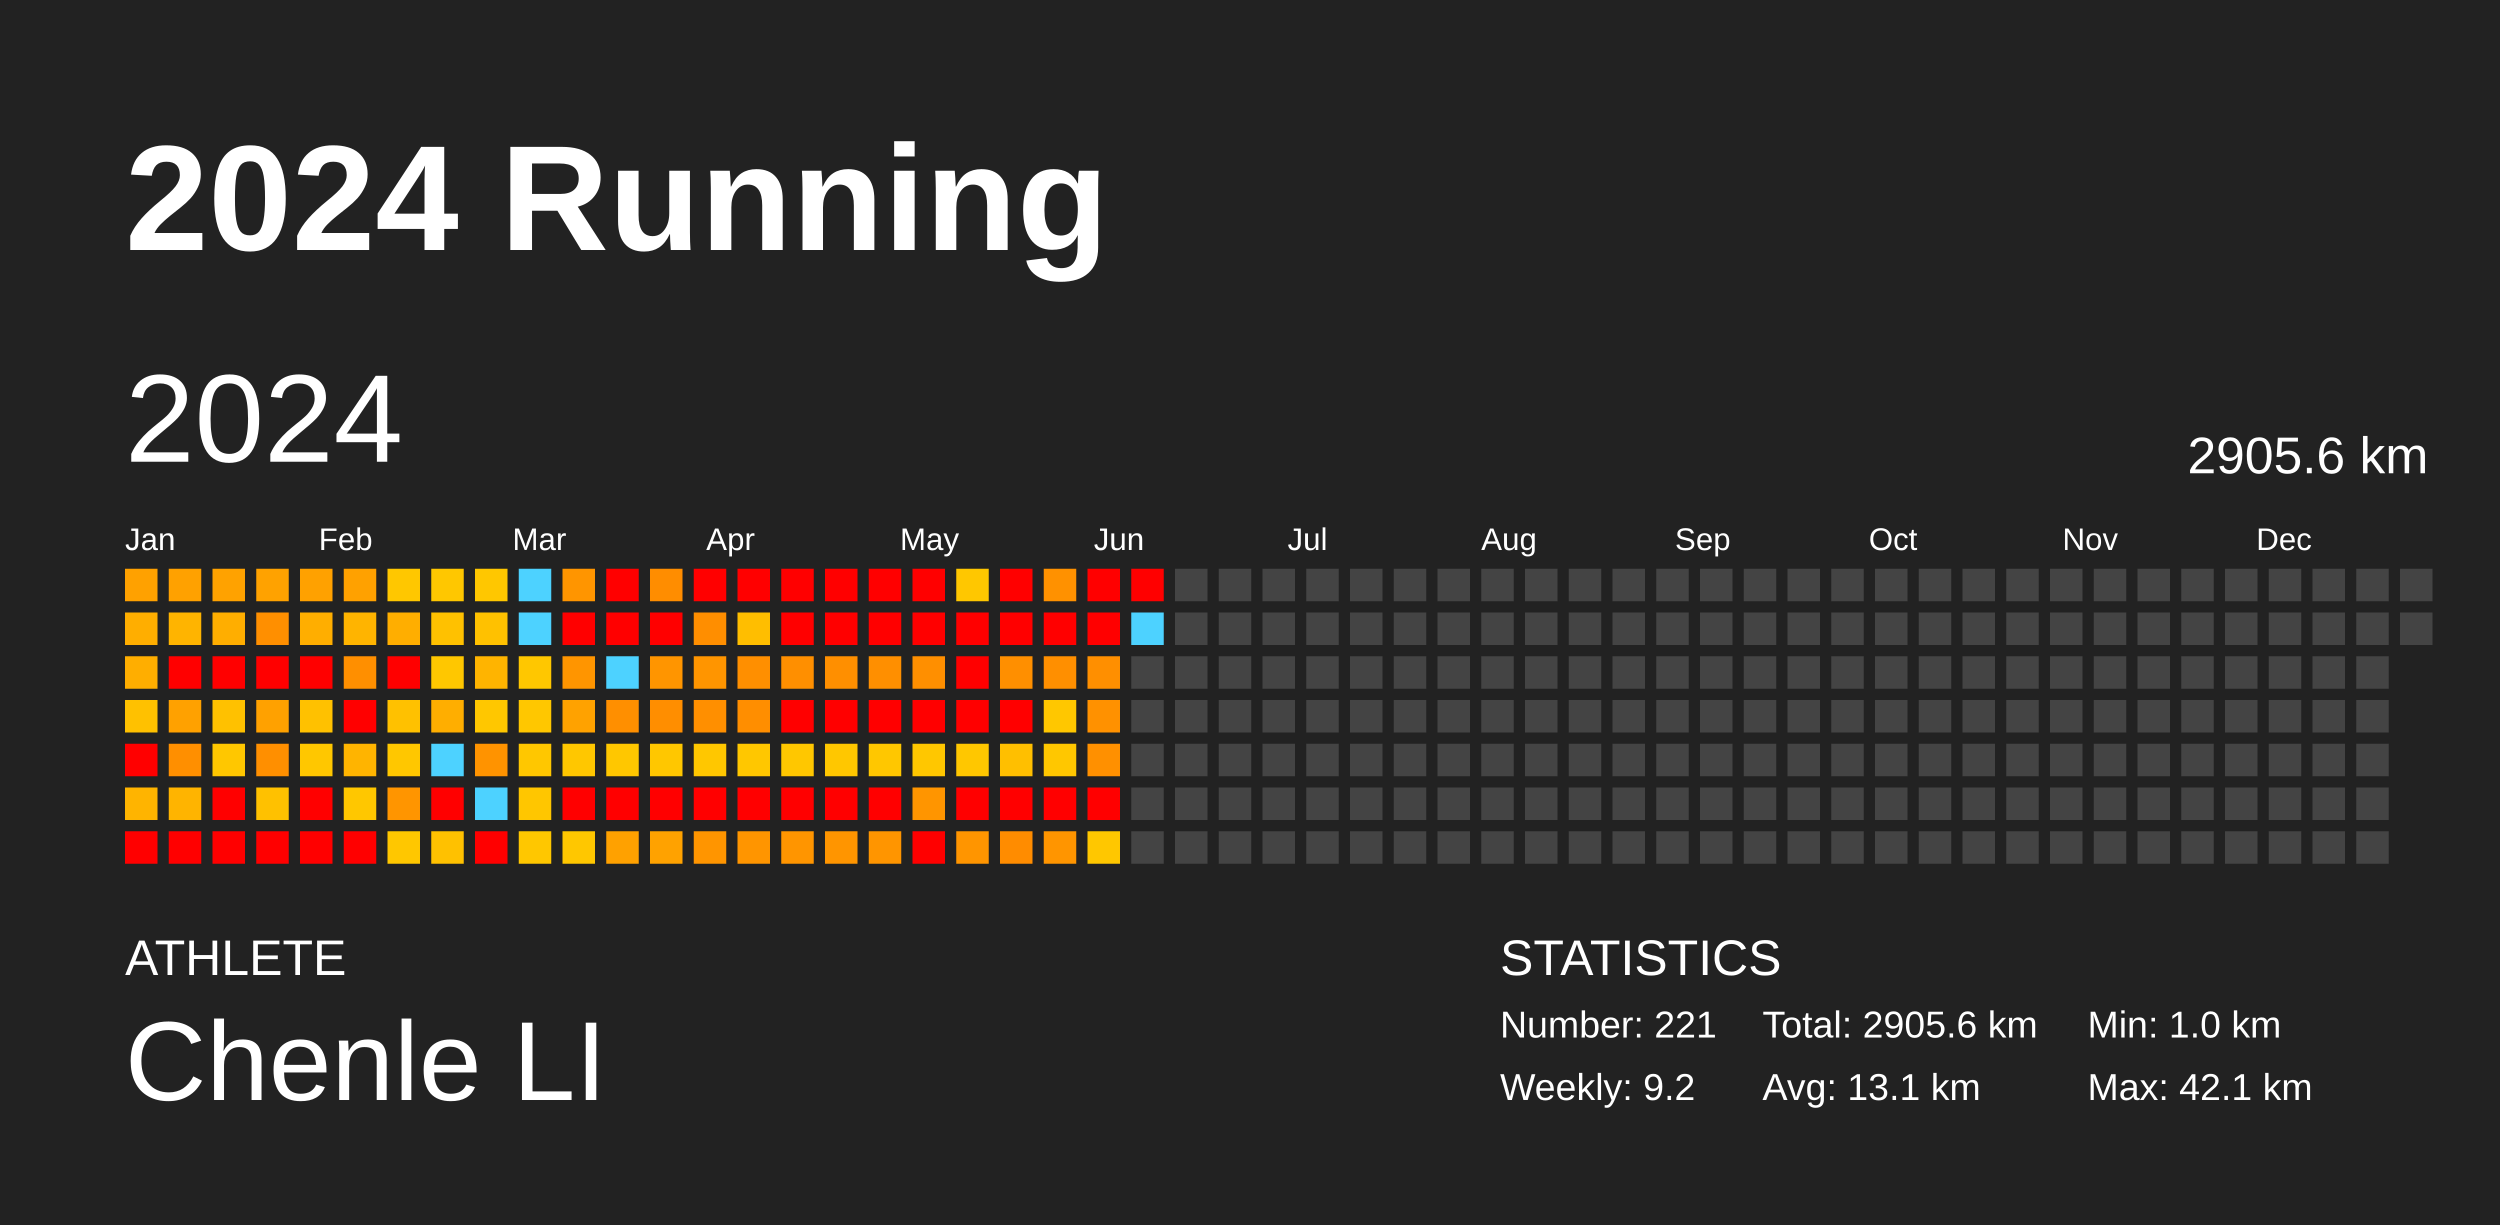
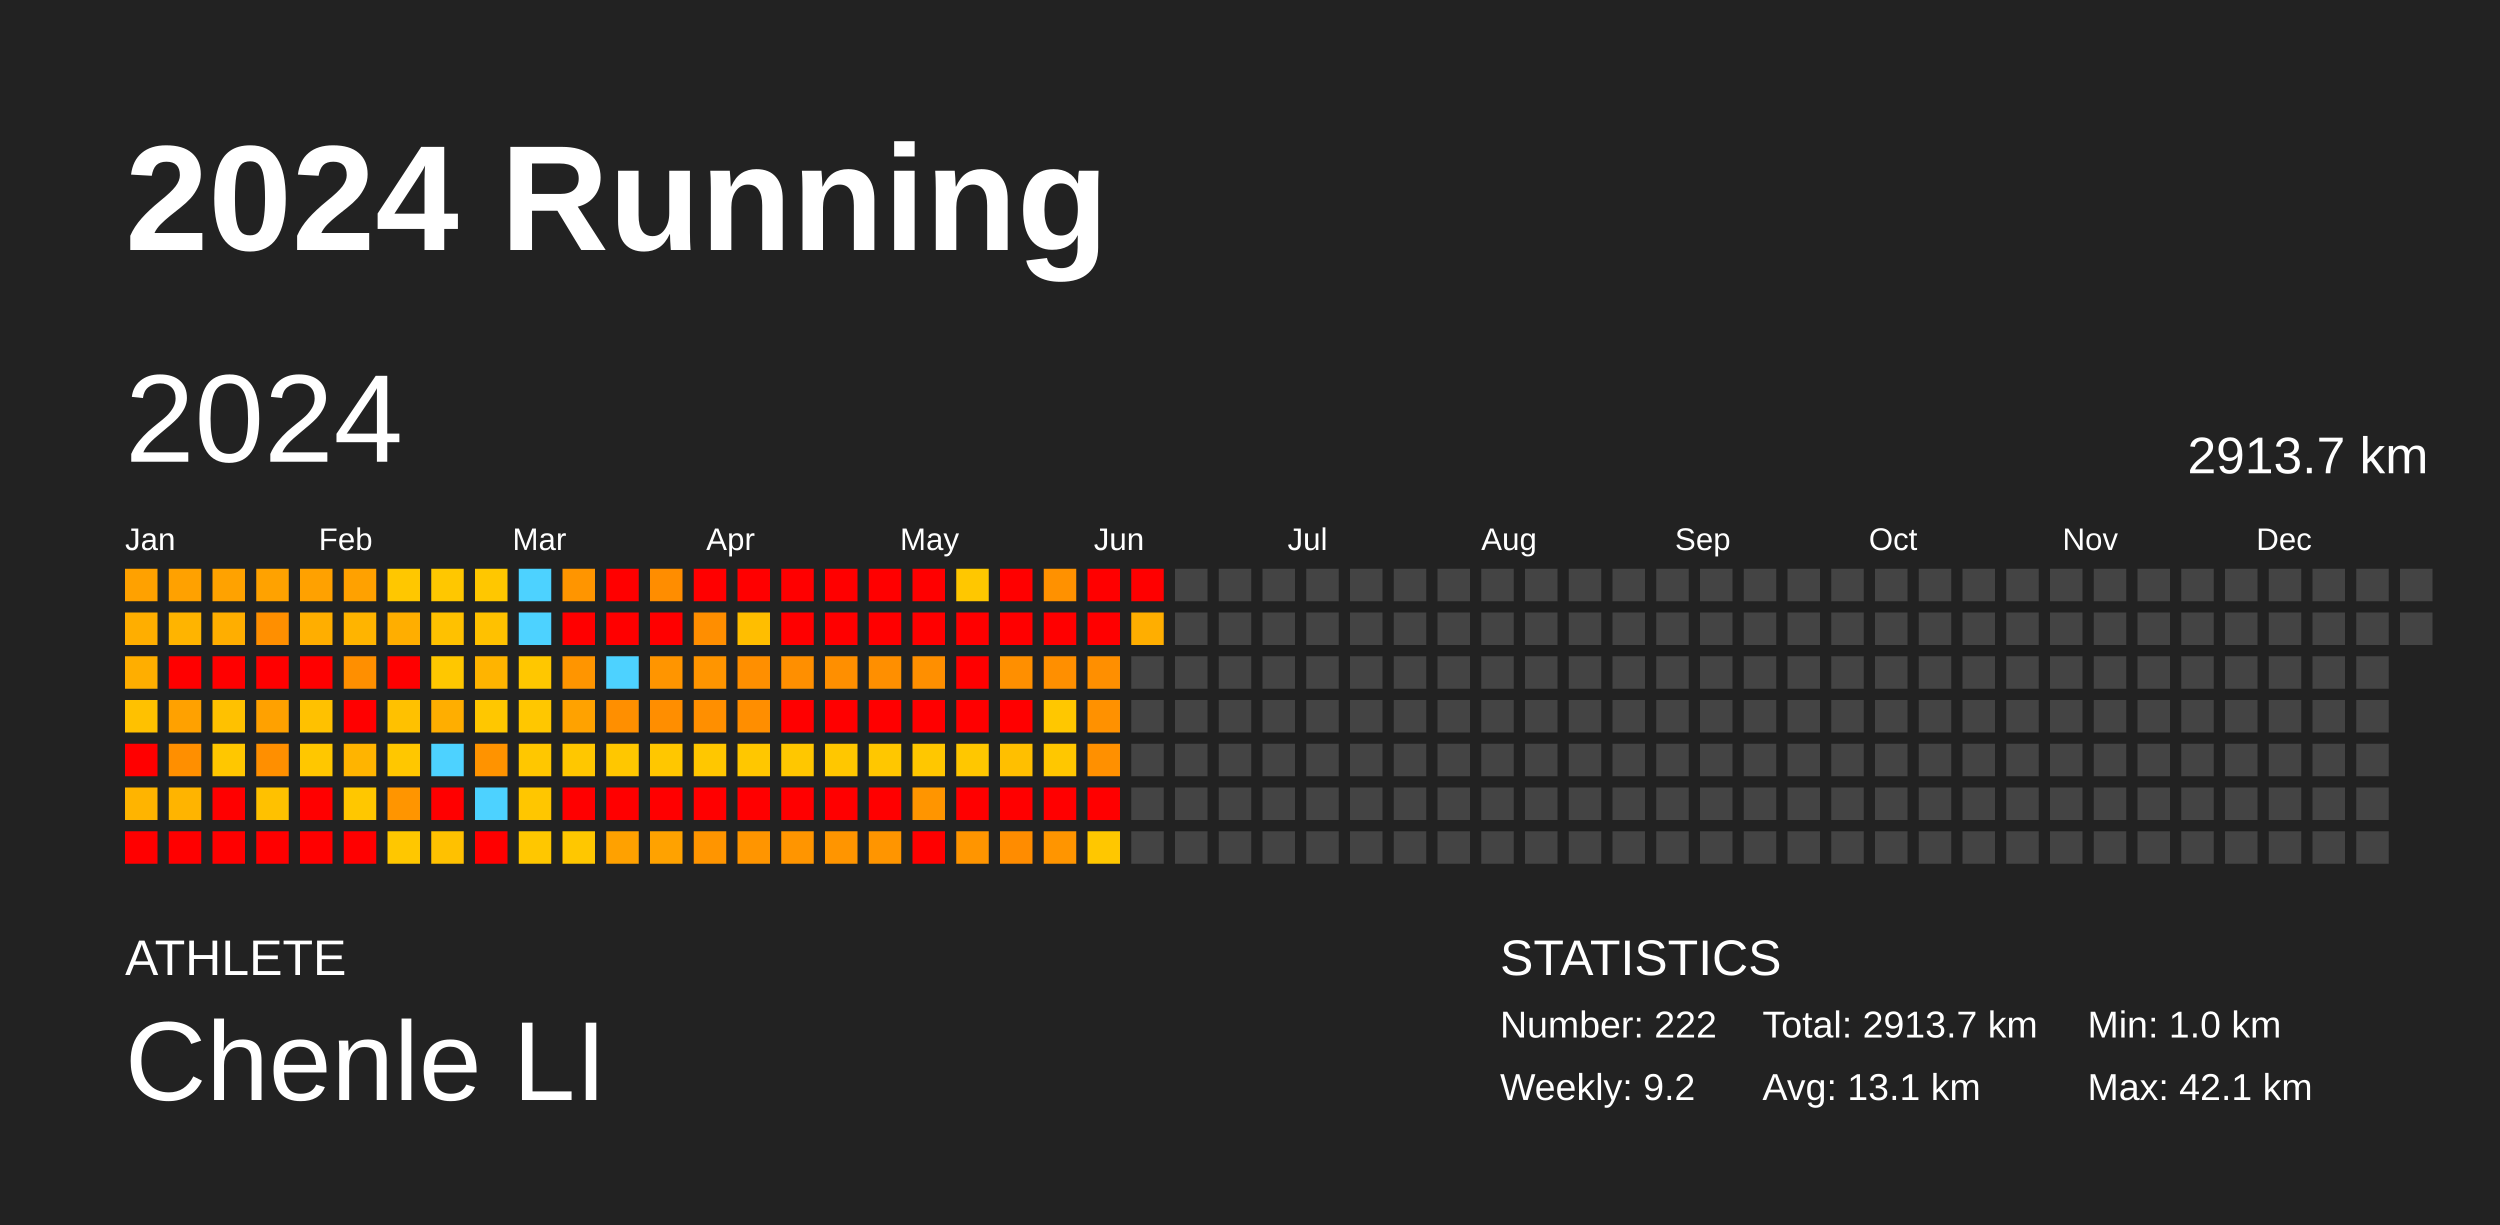
<svg xmlns="http://www.w3.org/2000/svg" baseProfile="full" height="98mm" version="1.1" viewBox="0,0,200,98" width="200mm">
  <defs />
  <rect fill="#222222" height="98" width="200" x="0" y="0" />
  <text fill="#FFFFFF" style="font-size:12px; font-family:Arial; font-weight:bold;" x="10" y="20">2024 Running</text>
  <text fill="#FFFFFF" style="font-size:4px; font-family:Arial" x="10" y="78">ATHLETE</text>
  <text fill="#FFFFFF" style="font-size:9px; font-family:Arial" x="10" y="88">Chenle LI</text>
  <text fill="#FFFFFF" style="font-size:4px; font-family:Arial" x="120" y="78">STATISTICS</text>
-   <text fill="#FFFFFF" style="font-size:3px; font-family:Arial" x="120" y="83">Number: 221</text>
+   <text fill="#FFFFFF" style="font-size:3px; font-family:Arial" x="120" y="83">Number: 222</text>
  <text fill="#FFFFFF" style="font-size:3px; font-family:Arial" x="120" y="88">Weekly: 9.2</text>
-   <text fill="#FFFFFF" style="font-size:3px; font-family:Arial" x="141" y="83">Total: 2905.6 km</text>
+   <text fill="#FFFFFF" style="font-size:3px; font-family:Arial" x="141" y="83">Total: 2913.7 km</text>
  <text fill="#FFFFFF" style="font-size:3px; font-family:Arial" x="141" y="88">Avg: 13.1 km</text>
  <text fill="#FFFFFF" style="font-size:3px; font-family:Arial" x="167" y="83">Min: 1.0 km</text>
  <text fill="#FFFFFF" style="font-size:3px; font-family:Arial" x="167" y="88">Max: 42.1 km</text>
  <text dominant-baseline="hanging" fill="#FFFFFF" style="font-size:10.0px; font-family:Arial;" x="10" y="30">2024</text>
-   <text dominant-baseline="hanging" fill="#FFFFFF" style="font-size:4.125px; font-family:Arial;" x="175" y="35">2905.6 km</text>
+   <text dominant-baseline="hanging" fill="#FFFFFF" style="font-size:4.125px; font-family:Arial;" x="175" y="35">2913.7 km</text>
  <text fill="#FFFFFF" style="font-size:2.5px; font-family:Arial" x="10.0" y="44">Jan</text>
  <text fill="#FFFFFF" style="font-size:2.5px; font-family:Arial" x="25.5" y="44">Feb</text>
  <text fill="#FFFFFF" style="font-size:2.5px; font-family:Arial" x="41.0" y="44">Mar</text>
  <text fill="#FFFFFF" style="font-size:2.5px; font-family:Arial" x="56.5" y="44">Apr</text>
  <text fill="#FFFFFF" style="font-size:2.5px; font-family:Arial" x="72.0" y="44">May</text>
  <text fill="#FFFFFF" style="font-size:2.5px; font-family:Arial" x="87.5" y="44">Jun</text>
  <text fill="#FFFFFF" style="font-size:2.5px; font-family:Arial" x="103.0" y="44">Jul</text>
  <text fill="#FFFFFF" style="font-size:2.5px; font-family:Arial" x="118.5" y="44">Aug</text>
  <text fill="#FFFFFF" style="font-size:2.5px; font-family:Arial" x="134.0" y="44">Sep</text>
  <text fill="#FFFFFF" style="font-size:2.5px; font-family:Arial" x="149.5" y="44">Oct</text>
  <text fill="#FFFFFF" style="font-size:2.5px; font-family:Arial" x="165.0" y="44">Nov</text>
  <text fill="#FFFFFF" style="font-size:2.5px; font-family:Arial" x="180.5" y="44">Dec</text>
  <rect fill="#ffa100" height="2.6" width="2.6" x="10.0" y="45.5" />
  <rect fill="#ffae00" height="2.6" width="2.6" x="10.0" y="49.0" />
  <rect fill="#ffae00" height="2.6" width="2.6" x="10.0" y="52.5" />
  <rect fill="#ffc100" height="2.6" width="2.6" x="10.0" y="56.0" />
  <rect fill="red" height="2.6" width="2.6" x="10.0" y="59.5" />
  <rect fill="#ffb400" height="2.6" width="2.6" x="10.0" y="63.0" />
  <rect fill="red" height="2.6" width="2.6" x="10.0" y="66.5" />
  <rect fill="#ffa100" height="2.6" width="2.6" x="13.5" y="45.5" />
  <rect fill="#ffb400" height="2.6" width="2.6" x="13.5" y="49.0" />
  <rect fill="red" height="2.6" width="2.6" x="13.5" y="52.5" />
  <rect fill="#ffa100" height="2.6" width="2.6" x="13.5" y="56.0" />
  <rect fill="#ff8f00" height="2.6" width="2.6" x="13.5" y="59.5" />
  <rect fill="#ffb400" height="2.6" width="2.6" x="13.5" y="63.0" />
  <rect fill="red" height="2.6" width="2.6" x="13.5" y="66.5" />
  <rect fill="#ffa200" height="2.6" width="2.6" x="17.0" y="45.5" />
  <rect fill="#ffae00" height="2.6" width="2.6" x="17.0" y="49.0" />
  <rect fill="red" height="2.6" width="2.6" x="17.0" y="52.5" />
  <rect fill="#ffc100" height="2.6" width="2.6" x="17.0" y="56.0" />
  <rect fill="#ffc700" height="2.6" width="2.6" x="17.0" y="59.5" />
  <rect fill="red" height="2.6" width="2.6" x="17.0" y="63.0" />
  <rect fill="red" height="2.6" width="2.6" x="17.0" y="66.5" />
  <rect fill="#ffa200" height="2.6" width="2.6" x="20.5" y="45.5" />
  <rect fill="#ff8f00" height="2.6" width="2.6" x="20.5" y="49.0" />
  <rect fill="red" height="2.6" width="2.6" x="20.5" y="52.5" />
  <rect fill="#ffa100" height="2.6" width="2.6" x="20.5" y="56.0" />
  <rect fill="#ff8f00" height="2.6" width="2.6" x="20.5" y="59.5" />
  <rect fill="#ffc100" height="2.6" width="2.6" x="20.5" y="63.0" />
  <rect fill="red" height="2.6" width="2.6" x="20.5" y="66.5" />
  <rect fill="#ffa100" height="2.6" width="2.6" x="24.0" y="45.5" />
  <rect fill="#ffae00" height="2.6" width="2.6" x="24.0" y="49.0" />
  <rect fill="red" height="2.6" width="2.6" x="24.0" y="52.5" />
  <rect fill="#ffc100" height="2.6" width="2.6" x="24.0" y="56.0" />
  <rect fill="#ffc700" height="2.6" width="2.6" x="24.0" y="59.5" />
  <rect fill="red" height="2.6" width="2.6" x="24.0" y="63.0" />
  <rect fill="red" height="2.6" width="2.6" x="24.0" y="66.5" />
  <rect fill="#ffa100" height="2.6" width="2.6" x="27.5" y="45.5" />
  <rect fill="#ffb400" height="2.6" width="2.6" x="27.5" y="49.0" />
  <rect fill="#ff8f00" height="2.6" width="2.6" x="27.5" y="52.5" />
  <rect fill="red" height="2.6" width="2.6" x="27.5" y="56.0" />
  <rect fill="#ffb400" height="2.6" width="2.6" x="27.5" y="59.5" />
  <rect fill="#ffc700" height="2.6" width="2.6" x="27.5" y="63.0" />
  <rect fill="red" height="2.6" width="2.6" x="27.5" y="66.5" />
  <rect fill="#ffc700" height="2.6" width="2.6" x="31.0" y="45.5" />
  <rect fill="#ffae00" height="2.6" width="2.6" x="31.0" y="49.0" />
  <rect fill="red" height="2.6" width="2.6" x="31.0" y="52.5" />
  <rect fill="#ffc100" height="2.6" width="2.6" x="31.0" y="56.0" />
  <rect fill="#ffc700" height="2.6" width="2.6" x="31.0" y="59.5" />
  <rect fill="#ff9500" height="2.6" width="2.6" x="31.0" y="63.0" />
  <rect fill="#ffc700" height="2.6" width="2.6" x="31.0" y="66.5" />
  <rect fill="#ffc700" height="2.6" width="2.6" x="34.5" y="45.5" />
  <rect fill="#ffc100" height="2.6" width="2.6" x="34.5" y="49.0" />
  <rect fill="#ffc700" height="2.6" width="2.6" x="34.5" y="52.5" />
  <rect fill="#ffae00" height="2.6" width="2.6" x="34.5" y="56.0" />
  <rect fill="#4dd2ff" height="2.6" width="2.6" x="34.5" y="59.5" />
  <rect fill="red" height="2.6" width="2.6" x="34.5" y="63.0" />
  <rect fill="#ffc100" height="2.6" width="2.6" x="34.5" y="66.5" />
  <rect fill="#ffc700" height="2.6" width="2.6" x="38.0" y="45.5" />
  <rect fill="#ffc100" height="2.6" width="2.6" x="38.0" y="49.0" />
  <rect fill="#ffb400" height="2.6" width="2.6" x="38.0" y="52.5" />
  <rect fill="#ffc700" height="2.6" width="2.6" x="38.0" y="56.0" />
  <rect fill="#ff9300" height="2.6" width="2.6" x="38.0" y="59.5" />
  <rect fill="#4dd2ff" height="2.6" width="2.6" x="38.0" y="63.0" />
  <rect fill="red" height="2.6" width="2.6" x="38.0" y="66.5" />
  <rect fill="#4dd2ff" height="2.6" width="2.6" x="41.5" y="45.5" />
  <rect fill="#4dd2ff" height="2.6" width="2.6" x="41.5" y="49.0" />
  <rect fill="#ffc700" height="2.6" width="2.6" x="41.5" y="52.5" />
  <rect fill="#ffc700" height="2.6" width="2.6" x="41.5" y="56.0" />
  <rect fill="#ffc700" height="2.6" width="2.6" x="41.5" y="59.5" />
  <rect fill="#ffc600" height="2.6" width="2.6" x="41.5" y="63.0" />
  <rect fill="#ffc700" height="2.6" width="2.6" x="41.5" y="66.5" />
  <rect fill="#ff9500" height="2.6" width="2.6" x="45.0" y="45.5" />
  <rect fill="red" height="2.6" width="2.6" x="45.0" y="49.0" />
  <rect fill="#ff9500" height="2.6" width="2.6" x="45.0" y="52.5" />
  <rect fill="#ffa200" height="2.6" width="2.6" x="45.0" y="56.0" />
  <rect fill="#ffc700" height="2.6" width="2.6" x="45.0" y="59.5" />
  <rect fill="red" height="2.6" width="2.6" x="45.0" y="63.0" />
  <rect fill="#ffc700" height="2.6" width="2.6" x="45.0" y="66.5" />
  <rect fill="red" height="2.6" width="2.6" x="48.5" y="45.5" />
  <rect fill="red" height="2.6" width="2.6" x="48.5" y="49.0" />
  <rect fill="#4dd2ff" height="2.6" width="2.6" x="48.5" y="52.5" />
  <rect fill="#ff8f00" height="2.6" width="2.6" x="48.5" y="56.0" />
  <rect fill="#ffc700" height="2.6" width="2.6" x="48.5" y="59.5" />
  <rect fill="red" height="2.6" width="2.6" x="48.5" y="63.0" />
  <rect fill="#ffa100" height="2.6" width="2.6" x="48.5" y="66.5" />
  <rect fill="#ff8d00" height="2.6" width="2.6" x="52.0" y="45.5" />
  <rect fill="red" height="2.6" width="2.6" x="52.0" y="49.0" />
  <rect fill="#ff9500" height="2.6" width="2.6" x="52.0" y="52.5" />
  <rect fill="#ff8e00" height="2.6" width="2.6" x="52.0" y="56.0" />
  <rect fill="#ffc700" height="2.6" width="2.6" x="52.0" y="59.5" />
  <rect fill="red" height="2.6" width="2.6" x="52.0" y="63.0" />
  <rect fill="#ffa200" height="2.6" width="2.6" x="52.0" y="66.5" />
  <rect fill="red" height="2.6" width="2.6" x="55.5" y="45.5" />
  <rect fill="#ff8e00" height="2.6" width="2.6" x="55.5" y="49.0" />
  <rect fill="#ff9500" height="2.6" width="2.6" x="55.5" y="52.5" />
  <rect fill="#ff8f00" height="2.6" width="2.6" x="55.5" y="56.0" />
  <rect fill="#ffc700" height="2.6" width="2.6" x="55.5" y="59.5" />
  <rect fill="red" height="2.6" width="2.6" x="55.5" y="63.0" />
  <rect fill="#ff9500" height="2.6" width="2.6" x="55.5" y="66.5" />
  <rect fill="red" height="2.6" width="2.6" x="59.0" y="45.5" />
  <rect fill="#ffbe00" height="2.6" width="2.6" x="59.0" y="49.0" />
  <rect fill="#ff8f00" height="2.6" width="2.6" x="59.0" y="52.5" />
  <rect fill="#ff8e00" height="2.6" width="2.6" x="59.0" y="56.0" />
  <rect fill="#ffc700" height="2.6" width="2.6" x="59.0" y="59.5" />
  <rect fill="red" height="2.6" width="2.6" x="59.0" y="63.0" />
  <rect fill="#ff9500" height="2.6" width="2.6" x="59.0" y="66.5" />
  <rect fill="red" height="2.6" width="2.6" x="62.5" y="45.5" />
  <rect fill="red" height="2.6" width="2.6" x="62.5" y="49.0" />
  <rect fill="#ff8f00" height="2.6" width="2.6" x="62.5" y="52.5" />
  <rect fill="red" height="2.6" width="2.6" x="62.5" y="56.0" />
  <rect fill="#ffc700" height="2.6" width="2.6" x="62.5" y="59.5" />
  <rect fill="red" height="2.6" width="2.6" x="62.5" y="63.0" />
  <rect fill="#ff9500" height="2.6" width="2.6" x="62.5" y="66.5" />
  <rect fill="red" height="2.6" width="2.6" x="66.0" y="45.5" />
  <rect fill="red" height="2.6" width="2.6" x="66.0" y="49.0" />
  <rect fill="#ff8f00" height="2.6" width="2.6" x="66.0" y="52.5" />
  <rect fill="red" height="2.6" width="2.6" x="66.0" y="56.0" />
  <rect fill="#ffc700" height="2.6" width="2.6" x="66.0" y="59.5" />
  <rect fill="red" height="2.6" width="2.6" x="66.0" y="63.0" />
  <rect fill="#ff9500" height="2.6" width="2.6" x="66.0" y="66.5" />
  <rect fill="red" height="2.6" width="2.6" x="69.5" y="45.5" />
  <rect fill="red" height="2.6" width="2.6" x="69.5" y="49.0" />
  <rect fill="#ff8f00" height="2.6" width="2.6" x="69.5" y="52.5" />
  <rect fill="red" height="2.6" width="2.6" x="69.5" y="56.0" />
  <rect fill="#ffc700" height="2.6" width="2.6" x="69.5" y="59.5" />
  <rect fill="red" height="2.6" width="2.6" x="69.5" y="63.0" />
  <rect fill="#ff9500" height="2.6" width="2.6" x="69.5" y="66.5" />
  <rect fill="red" height="2.6" width="2.6" x="73.0" y="45.5" />
  <rect fill="red" height="2.6" width="2.6" x="73.0" y="49.0" />
  <rect fill="#ff8f00" height="2.6" width="2.6" x="73.0" y="52.5" />
  <rect fill="red" height="2.6" width="2.6" x="73.0" y="56.0" />
  <rect fill="#ffc700" height="2.6" width="2.6" x="73.0" y="59.5" />
  <rect fill="#ff9500" height="2.6" width="2.6" x="73.0" y="63.0" />
  <rect fill="red" height="2.6" width="2.6" x="73.0" y="66.5" />
  <rect fill="#ffc700" height="2.6" width="2.6" x="76.5" y="45.5" />
  <rect fill="red" height="2.6" width="2.6" x="76.5" y="49.0" />
  <rect fill="red" height="2.6" width="2.6" x="76.5" y="52.5" />
  <rect fill="red" height="2.6" width="2.6" x="76.5" y="56.0" />
  <rect fill="#ffc700" height="2.6" width="2.6" x="76.5" y="59.5" />
  <rect fill="red" height="2.6" width="2.6" x="76.5" y="63.0" />
  <rect fill="#ff9500" height="2.6" width="2.6" x="76.5" y="66.5" />
  <rect fill="red" height="2.6" width="2.6" x="80.0" y="45.5" />
  <rect fill="red" height="2.6" width="2.6" x="80.0" y="49.0" />
  <rect fill="#ff8f00" height="2.6" width="2.6" x="80.0" y="52.5" />
  <rect fill="red" height="2.6" width="2.6" x="80.0" y="56.0" />
  <rect fill="#ffbf00" height="2.6" width="2.6" x="80.0" y="59.5" />
  <rect fill="red" height="2.6" width="2.6" x="80.0" y="63.0" />
  <rect fill="#ff8c00" height="2.6" width="2.6" x="80.0" y="66.5" />
  <rect fill="#ff9100" height="2.6" width="2.6" x="83.5" y="45.5" />
  <rect fill="red" height="2.6" width="2.6" x="83.5" y="49.0" />
  <rect fill="#ff8f00" height="2.6" width="2.6" x="83.5" y="52.5" />
  <rect fill="#ffc700" height="2.6" width="2.6" x="83.5" y="56.0" />
  <rect fill="#ffc700" height="2.6" width="2.6" x="83.5" y="59.5" />
  <rect fill="red" height="2.6" width="2.6" x="83.5" y="63.0" />
  <rect fill="#ff9500" height="2.6" width="2.6" x="83.5" y="66.5" />
  <rect fill="red" height="2.6" width="2.6" x="87.0" y="45.5" />
  <rect fill="red" height="2.6" width="2.6" x="87.0" y="49.0" />
  <rect fill="#ff8f00" height="2.6" width="2.6" x="87.0" y="52.5" />
  <rect fill="#ff9100" height="2.6" width="2.6" x="87.0" y="56.0" />
  <rect fill="#ff9000" height="2.6" width="2.6" x="87.0" y="59.5" />
  <rect fill="red" height="2.6" width="2.6" x="87.0" y="63.0" />
  <rect fill="#ffc700" height="2.6" width="2.6" x="87.0" y="66.5" />
  <rect fill="red" height="2.6" width="2.6" x="90.5" y="45.5" />
-   <rect fill="#4dd2ff" height="2.6" width="2.6" x="90.5" y="49.0" />
+   <rect fill="#ffae00" height="2.6" width="2.6" x="90.5" y="49.0" />
  <rect fill="#444444" height="2.6" width="2.6" x="90.5" y="52.5" />
  <rect fill="#444444" height="2.6" width="2.6" x="90.5" y="56.0" />
  <rect fill="#444444" height="2.6" width="2.6" x="90.5" y="59.5" />
  <rect fill="#444444" height="2.6" width="2.6" x="90.5" y="63.0" />
  <rect fill="#444444" height="2.6" width="2.6" x="90.5" y="66.5" />
  <rect fill="#444444" height="2.6" width="2.6" x="94.0" y="45.5" />
  <rect fill="#444444" height="2.6" width="2.6" x="94.0" y="49.0" />
  <rect fill="#444444" height="2.6" width="2.6" x="94.0" y="52.5" />
  <rect fill="#444444" height="2.6" width="2.6" x="94.0" y="56.0" />
  <rect fill="#444444" height="2.6" width="2.6" x="94.0" y="59.5" />
  <rect fill="#444444" height="2.6" width="2.6" x="94.0" y="63.0" />
  <rect fill="#444444" height="2.6" width="2.6" x="94.0" y="66.5" />
  <rect fill="#444444" height="2.6" width="2.6" x="97.5" y="45.5" />
  <rect fill="#444444" height="2.6" width="2.6" x="97.5" y="49.0" />
  <rect fill="#444444" height="2.6" width="2.6" x="97.5" y="52.5" />
  <rect fill="#444444" height="2.6" width="2.6" x="97.5" y="56.0" />
  <rect fill="#444444" height="2.6" width="2.6" x="97.5" y="59.5" />
  <rect fill="#444444" height="2.6" width="2.6" x="97.5" y="63.0" />
  <rect fill="#444444" height="2.6" width="2.6" x="97.5" y="66.5" />
  <rect fill="#444444" height="2.6" width="2.6" x="101.0" y="45.5" />
  <rect fill="#444444" height="2.6" width="2.6" x="101.0" y="49.0" />
  <rect fill="#444444" height="2.6" width="2.6" x="101.0" y="52.5" />
  <rect fill="#444444" height="2.6" width="2.6" x="101.0" y="56.0" />
  <rect fill="#444444" height="2.6" width="2.6" x="101.0" y="59.5" />
  <rect fill="#444444" height="2.6" width="2.6" x="101.0" y="63.0" />
  <rect fill="#444444" height="2.6" width="2.6" x="101.0" y="66.5" />
  <rect fill="#444444" height="2.6" width="2.6" x="104.5" y="45.5" />
  <rect fill="#444444" height="2.6" width="2.6" x="104.5" y="49.0" />
  <rect fill="#444444" height="2.6" width="2.6" x="104.5" y="52.5" />
  <rect fill="#444444" height="2.6" width="2.6" x="104.5" y="56.0" />
  <rect fill="#444444" height="2.6" width="2.6" x="104.5" y="59.5" />
  <rect fill="#444444" height="2.6" width="2.6" x="104.5" y="63.0" />
  <rect fill="#444444" height="2.6" width="2.6" x="104.5" y="66.5" />
  <rect fill="#444444" height="2.6" width="2.6" x="108.0" y="45.5" />
  <rect fill="#444444" height="2.6" width="2.6" x="108.0" y="49.0" />
  <rect fill="#444444" height="2.6" width="2.6" x="108.0" y="52.5" />
  <rect fill="#444444" height="2.6" width="2.6" x="108.0" y="56.0" />
  <rect fill="#444444" height="2.6" width="2.6" x="108.0" y="59.5" />
  <rect fill="#444444" height="2.6" width="2.6" x="108.0" y="63.0" />
  <rect fill="#444444" height="2.6" width="2.6" x="108.0" y="66.5" />
  <rect fill="#444444" height="2.6" width="2.6" x="111.5" y="45.5" />
  <rect fill="#444444" height="2.6" width="2.6" x="111.5" y="49.0" />
  <rect fill="#444444" height="2.6" width="2.6" x="111.5" y="52.5" />
  <rect fill="#444444" height="2.6" width="2.6" x="111.5" y="56.0" />
  <rect fill="#444444" height="2.6" width="2.6" x="111.5" y="59.5" />
  <rect fill="#444444" height="2.6" width="2.6" x="111.5" y="63.0" />
  <rect fill="#444444" height="2.6" width="2.6" x="111.5" y="66.5" />
  <rect fill="#444444" height="2.6" width="2.6" x="115.0" y="45.5" />
  <rect fill="#444444" height="2.6" width="2.6" x="115.0" y="49.0" />
  <rect fill="#444444" height="2.6" width="2.6" x="115.0" y="52.5" />
  <rect fill="#444444" height="2.6" width="2.6" x="115.0" y="56.0" />
  <rect fill="#444444" height="2.6" width="2.6" x="115.0" y="59.5" />
  <rect fill="#444444" height="2.6" width="2.6" x="115.0" y="63.0" />
  <rect fill="#444444" height="2.6" width="2.6" x="115.0" y="66.5" />
  <rect fill="#444444" height="2.6" width="2.6" x="118.5" y="45.5" />
  <rect fill="#444444" height="2.6" width="2.6" x="118.5" y="49.0" />
  <rect fill="#444444" height="2.6" width="2.6" x="118.5" y="52.5" />
  <rect fill="#444444" height="2.6" width="2.6" x="118.5" y="56.0" />
  <rect fill="#444444" height="2.6" width="2.6" x="118.5" y="59.5" />
  <rect fill="#444444" height="2.6" width="2.6" x="118.5" y="63.0" />
  <rect fill="#444444" height="2.6" width="2.6" x="118.5" y="66.5" />
  <rect fill="#444444" height="2.6" width="2.6" x="122.0" y="45.5" />
  <rect fill="#444444" height="2.6" width="2.6" x="122.0" y="49.0" />
  <rect fill="#444444" height="2.6" width="2.6" x="122.0" y="52.5" />
  <rect fill="#444444" height="2.6" width="2.6" x="122.0" y="56.0" />
  <rect fill="#444444" height="2.6" width="2.6" x="122.0" y="59.5" />
  <rect fill="#444444" height="2.6" width="2.6" x="122.0" y="63.0" />
  <rect fill="#444444" height="2.6" width="2.6" x="122.0" y="66.5" />
  <rect fill="#444444" height="2.6" width="2.6" x="125.5" y="45.5" />
  <rect fill="#444444" height="2.6" width="2.6" x="125.5" y="49.0" />
  <rect fill="#444444" height="2.6" width="2.6" x="125.5" y="52.5" />
  <rect fill="#444444" height="2.6" width="2.6" x="125.5" y="56.0" />
  <rect fill="#444444" height="2.6" width="2.6" x="125.5" y="59.5" />
  <rect fill="#444444" height="2.6" width="2.6" x="125.5" y="63.0" />
  <rect fill="#444444" height="2.6" width="2.6" x="125.5" y="66.5" />
  <rect fill="#444444" height="2.6" width="2.6" x="129.0" y="45.5" />
  <rect fill="#444444" height="2.6" width="2.6" x="129.0" y="49.0" />
  <rect fill="#444444" height="2.6" width="2.6" x="129.0" y="52.5" />
  <rect fill="#444444" height="2.6" width="2.6" x="129.0" y="56.0" />
  <rect fill="#444444" height="2.6" width="2.6" x="129.0" y="59.5" />
  <rect fill="#444444" height="2.6" width="2.6" x="129.0" y="63.0" />
  <rect fill="#444444" height="2.6" width="2.6" x="129.0" y="66.5" />
  <rect fill="#444444" height="2.6" width="2.6" x="132.5" y="45.5" />
  <rect fill="#444444" height="2.6" width="2.6" x="132.5" y="49.0" />
  <rect fill="#444444" height="2.6" width="2.6" x="132.5" y="52.5" />
  <rect fill="#444444" height="2.6" width="2.6" x="132.5" y="56.0" />
  <rect fill="#444444" height="2.6" width="2.6" x="132.5" y="59.5" />
  <rect fill="#444444" height="2.6" width="2.6" x="132.5" y="63.0" />
  <rect fill="#444444" height="2.6" width="2.6" x="132.5" y="66.5" />
  <rect fill="#444444" height="2.6" width="2.6" x="136.0" y="45.5" />
  <rect fill="#444444" height="2.6" width="2.6" x="136.0" y="49.0" />
  <rect fill="#444444" height="2.6" width="2.6" x="136.0" y="52.5" />
  <rect fill="#444444" height="2.6" width="2.6" x="136.0" y="56.0" />
  <rect fill="#444444" height="2.6" width="2.6" x="136.0" y="59.5" />
  <rect fill="#444444" height="2.6" width="2.6" x="136.0" y="63.0" />
  <rect fill="#444444" height="2.6" width="2.6" x="136.0" y="66.5" />
  <rect fill="#444444" height="2.6" width="2.6" x="139.5" y="45.5" />
  <rect fill="#444444" height="2.6" width="2.6" x="139.5" y="49.0" />
  <rect fill="#444444" height="2.6" width="2.6" x="139.5" y="52.5" />
  <rect fill="#444444" height="2.6" width="2.6" x="139.5" y="56.0" />
  <rect fill="#444444" height="2.6" width="2.6" x="139.5" y="59.5" />
  <rect fill="#444444" height="2.6" width="2.6" x="139.5" y="63.0" />
  <rect fill="#444444" height="2.6" width="2.6" x="139.5" y="66.5" />
  <rect fill="#444444" height="2.6" width="2.6" x="143.0" y="45.5" />
  <rect fill="#444444" height="2.6" width="2.6" x="143.0" y="49.0" />
  <rect fill="#444444" height="2.6" width="2.6" x="143.0" y="52.5" />
  <rect fill="#444444" height="2.6" width="2.6" x="143.0" y="56.0" />
  <rect fill="#444444" height="2.6" width="2.6" x="143.0" y="59.5" />
  <rect fill="#444444" height="2.6" width="2.6" x="143.0" y="63.0" />
  <rect fill="#444444" height="2.6" width="2.6" x="143.0" y="66.5" />
  <rect fill="#444444" height="2.6" width="2.6" x="146.5" y="45.5" />
  <rect fill="#444444" height="2.6" width="2.6" x="146.5" y="49.0" />
  <rect fill="#444444" height="2.6" width="2.6" x="146.5" y="52.5" />
  <rect fill="#444444" height="2.6" width="2.6" x="146.5" y="56.0" />
  <rect fill="#444444" height="2.6" width="2.6" x="146.5" y="59.5" />
  <rect fill="#444444" height="2.6" width="2.6" x="146.5" y="63.0" />
  <rect fill="#444444" height="2.6" width="2.6" x="146.5" y="66.5" />
  <rect fill="#444444" height="2.6" width="2.6" x="150.0" y="45.5" />
  <rect fill="#444444" height="2.6" width="2.6" x="150.0" y="49.0" />
  <rect fill="#444444" height="2.6" width="2.6" x="150.0" y="52.5" />
  <rect fill="#444444" height="2.6" width="2.6" x="150.0" y="56.0" />
  <rect fill="#444444" height="2.6" width="2.6" x="150.0" y="59.5" />
  <rect fill="#444444" height="2.6" width="2.6" x="150.0" y="63.0" />
  <rect fill="#444444" height="2.6" width="2.6" x="150.0" y="66.5" />
  <rect fill="#444444" height="2.6" width="2.6" x="153.5" y="45.5" />
  <rect fill="#444444" height="2.6" width="2.6" x="153.5" y="49.0" />
  <rect fill="#444444" height="2.6" width="2.6" x="153.5" y="52.5" />
  <rect fill="#444444" height="2.6" width="2.6" x="153.5" y="56.0" />
  <rect fill="#444444" height="2.6" width="2.6" x="153.5" y="59.5" />
  <rect fill="#444444" height="2.6" width="2.6" x="153.5" y="63.0" />
  <rect fill="#444444" height="2.6" width="2.6" x="153.5" y="66.5" />
  <rect fill="#444444" height="2.6" width="2.6" x="157.0" y="45.5" />
  <rect fill="#444444" height="2.6" width="2.6" x="157.0" y="49.0" />
  <rect fill="#444444" height="2.6" width="2.6" x="157.0" y="52.5" />
  <rect fill="#444444" height="2.6" width="2.6" x="157.0" y="56.0" />
  <rect fill="#444444" height="2.6" width="2.6" x="157.0" y="59.5" />
  <rect fill="#444444" height="2.6" width="2.6" x="157.0" y="63.0" />
  <rect fill="#444444" height="2.6" width="2.6" x="157.0" y="66.5" />
  <rect fill="#444444" height="2.6" width="2.6" x="160.5" y="45.5" />
  <rect fill="#444444" height="2.6" width="2.6" x="160.5" y="49.0" />
  <rect fill="#444444" height="2.6" width="2.6" x="160.5" y="52.5" />
  <rect fill="#444444" height="2.6" width="2.6" x="160.5" y="56.0" />
  <rect fill="#444444" height="2.6" width="2.6" x="160.5" y="59.5" />
  <rect fill="#444444" height="2.6" width="2.6" x="160.5" y="63.0" />
  <rect fill="#444444" height="2.6" width="2.6" x="160.5" y="66.5" />
  <rect fill="#444444" height="2.6" width="2.6" x="164.0" y="45.5" />
  <rect fill="#444444" height="2.6" width="2.6" x="164.0" y="49.0" />
  <rect fill="#444444" height="2.6" width="2.6" x="164.0" y="52.5" />
  <rect fill="#444444" height="2.6" width="2.6" x="164.0" y="56.0" />
  <rect fill="#444444" height="2.6" width="2.6" x="164.0" y="59.5" />
  <rect fill="#444444" height="2.6" width="2.6" x="164.0" y="63.0" />
  <rect fill="#444444" height="2.6" width="2.6" x="164.0" y="66.5" />
  <rect fill="#444444" height="2.6" width="2.6" x="167.5" y="45.5" />
  <rect fill="#444444" height="2.6" width="2.6" x="167.5" y="49.0" />
  <rect fill="#444444" height="2.6" width="2.6" x="167.5" y="52.5" />
  <rect fill="#444444" height="2.6" width="2.6" x="167.5" y="56.0" />
  <rect fill="#444444" height="2.6" width="2.6" x="167.5" y="59.5" />
  <rect fill="#444444" height="2.6" width="2.6" x="167.5" y="63.0" />
  <rect fill="#444444" height="2.6" width="2.6" x="167.5" y="66.5" />
  <rect fill="#444444" height="2.6" width="2.6" x="171.0" y="45.5" />
  <rect fill="#444444" height="2.6" width="2.6" x="171.0" y="49.0" />
  <rect fill="#444444" height="2.6" width="2.6" x="171.0" y="52.5" />
  <rect fill="#444444" height="2.6" width="2.6" x="171.0" y="56.0" />
  <rect fill="#444444" height="2.6" width="2.6" x="171.0" y="59.5" />
  <rect fill="#444444" height="2.6" width="2.6" x="171.0" y="63.0" />
  <rect fill="#444444" height="2.6" width="2.6" x="171.0" y="66.5" />
  <rect fill="#444444" height="2.6" width="2.6" x="174.5" y="45.5" />
  <rect fill="#444444" height="2.6" width="2.6" x="174.5" y="49.0" />
  <rect fill="#444444" height="2.6" width="2.6" x="174.5" y="52.5" />
  <rect fill="#444444" height="2.6" width="2.6" x="174.5" y="56.0" />
  <rect fill="#444444" height="2.6" width="2.6" x="174.5" y="59.5" />
  <rect fill="#444444" height="2.6" width="2.6" x="174.5" y="63.0" />
  <rect fill="#444444" height="2.6" width="2.6" x="174.5" y="66.5" />
  <rect fill="#444444" height="2.6" width="2.6" x="178.0" y="45.5" />
  <rect fill="#444444" height="2.6" width="2.6" x="178.0" y="49.0" />
  <rect fill="#444444" height="2.6" width="2.6" x="178.0" y="52.5" />
  <rect fill="#444444" height="2.6" width="2.6" x="178.0" y="56.0" />
  <rect fill="#444444" height="2.6" width="2.6" x="178.0" y="59.5" />
  <rect fill="#444444" height="2.6" width="2.6" x="178.0" y="63.0" />
  <rect fill="#444444" height="2.6" width="2.6" x="178.0" y="66.5" />
  <rect fill="#444444" height="2.6" width="2.6" x="181.5" y="45.5" />
  <rect fill="#444444" height="2.6" width="2.6" x="181.5" y="49.0" />
  <rect fill="#444444" height="2.6" width="2.6" x="181.5" y="52.5" />
  <rect fill="#444444" height="2.6" width="2.6" x="181.5" y="56.0" />
  <rect fill="#444444" height="2.6" width="2.6" x="181.5" y="59.5" />
  <rect fill="#444444" height="2.6" width="2.6" x="181.5" y="63.0" />
  <rect fill="#444444" height="2.6" width="2.6" x="181.5" y="66.5" />
  <rect fill="#444444" height="2.6" width="2.6" x="185.0" y="45.5" />
  <rect fill="#444444" height="2.6" width="2.6" x="185.0" y="49.0" />
  <rect fill="#444444" height="2.6" width="2.6" x="185.0" y="52.5" />
  <rect fill="#444444" height="2.6" width="2.6" x="185.0" y="56.0" />
  <rect fill="#444444" height="2.6" width="2.6" x="185.0" y="59.5" />
  <rect fill="#444444" height="2.6" width="2.6" x="185.0" y="63.0" />
  <rect fill="#444444" height="2.6" width="2.6" x="185.0" y="66.5" />
  <rect fill="#444444" height="2.6" width="2.6" x="188.5" y="45.5" />
  <rect fill="#444444" height="2.6" width="2.6" x="188.5" y="49.0" />
  <rect fill="#444444" height="2.6" width="2.6" x="188.5" y="52.5" />
  <rect fill="#444444" height="2.6" width="2.6" x="188.5" y="56.0" />
  <rect fill="#444444" height="2.6" width="2.6" x="188.5" y="59.5" />
  <rect fill="#444444" height="2.6" width="2.6" x="188.5" y="63.0" />
  <rect fill="#444444" height="2.6" width="2.6" x="188.5" y="66.5" />
  <rect fill="#444444" height="2.6" width="2.6" x="192.0" y="45.5" />
  <rect fill="#444444" height="2.6" width="2.6" x="192.0" y="49.0" />
</svg>
